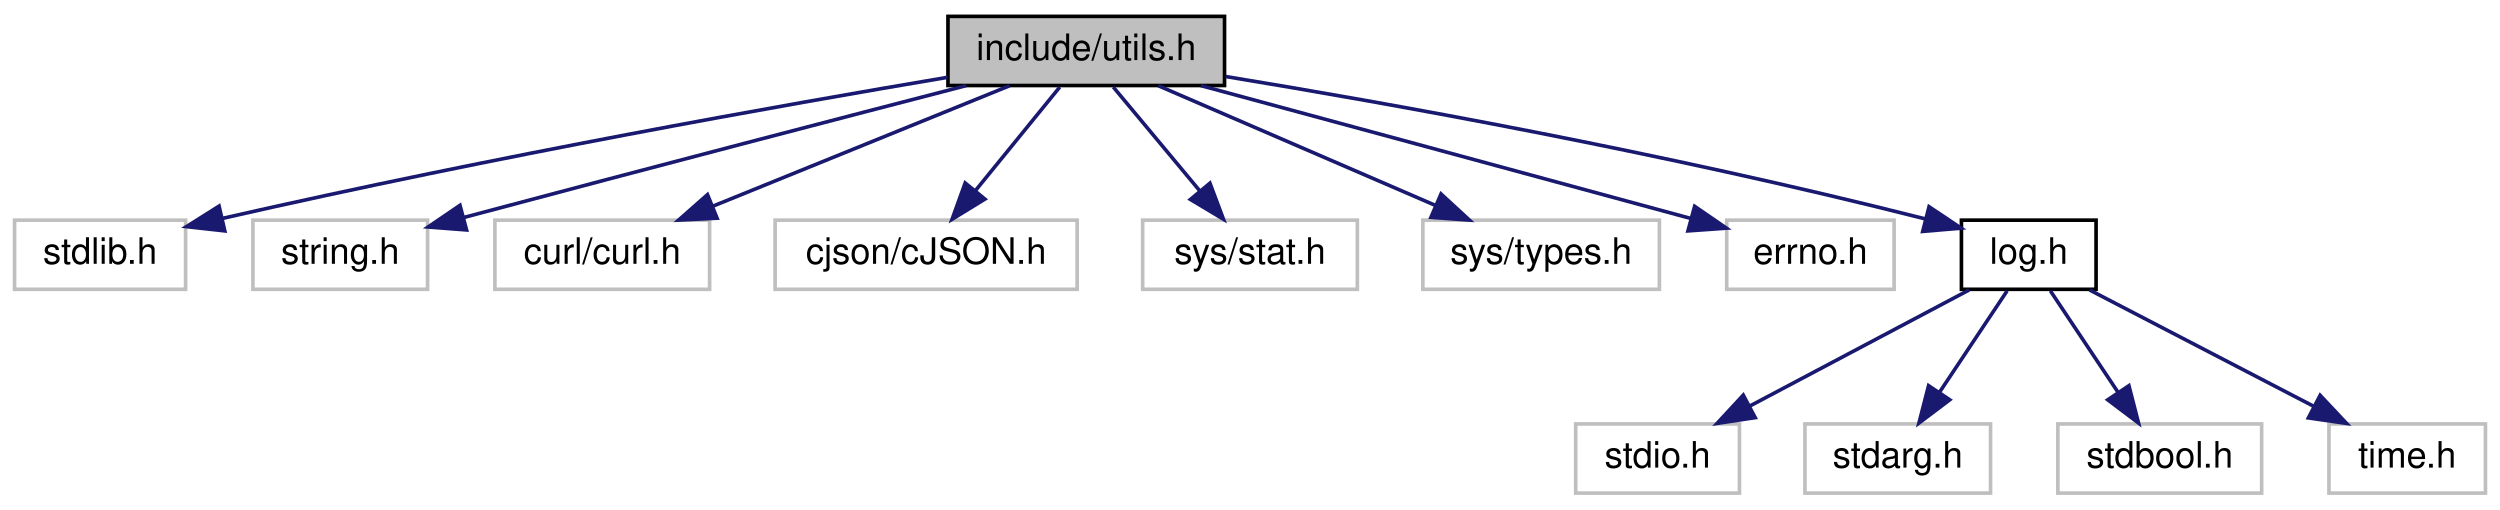
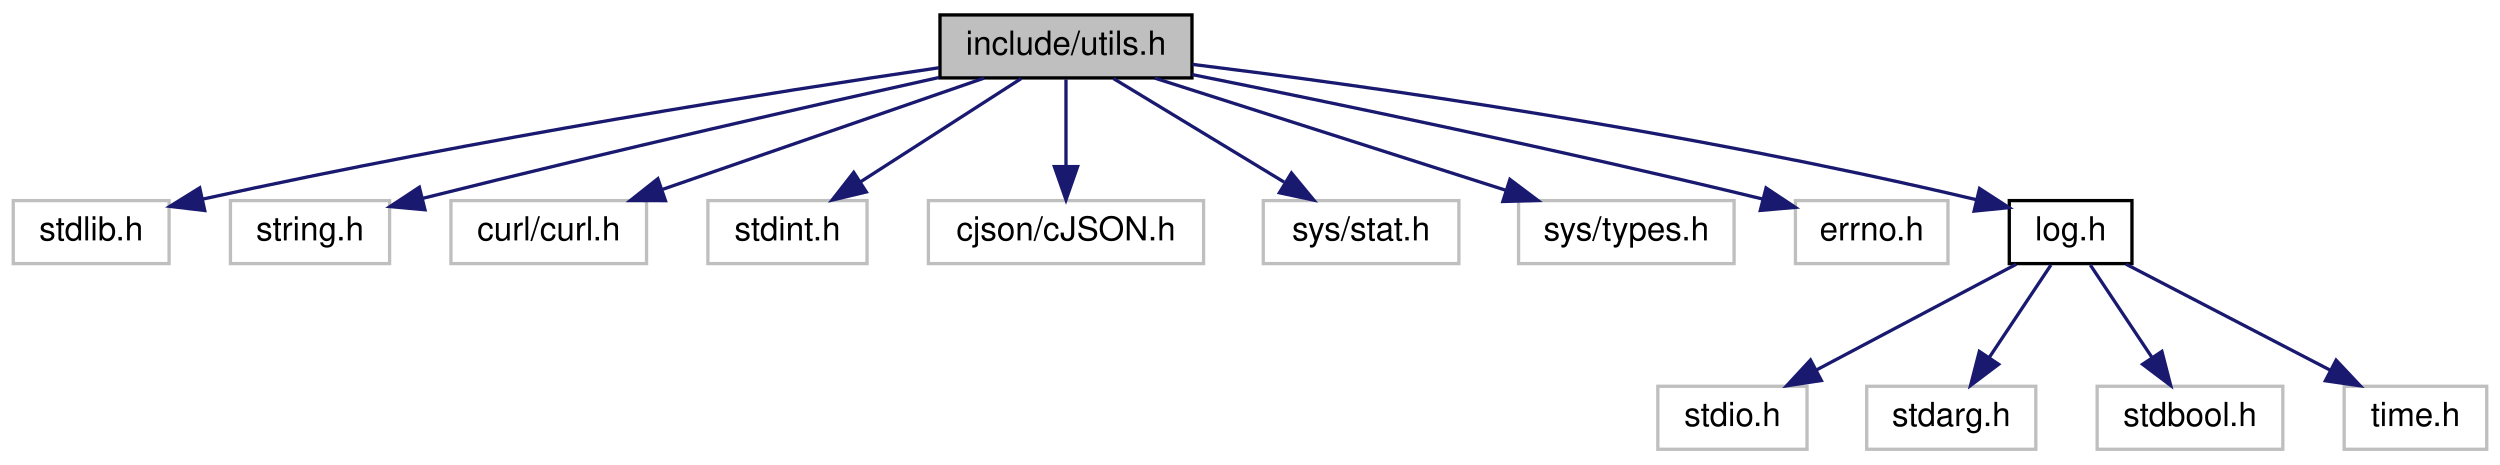
- <svg xmlns="http://www.w3.org/2000/svg" xmlns:xlink="http://www.w3.org/1999/xlink" width="687pt" height="140pt" viewBox="0.00 0.00 687.00 140.00">
+ <svg xmlns="http://www.w3.org/2000/svg" xmlns:xlink="http://www.w3.org/1999/xlink" width="754pt" height="140pt" viewBox="0.00 0.00 754.00 140.00">
  <g id="graph0" class="graph" transform="scale(1 1) rotate(0) translate(4 136)">
    <g id="node1" class="node">
      <g id="a_node1">
        <a xlink:title=" ">
-           <polygon fill="#bfbfbf" stroke="black" points="256.5,-112.5 256.5,-131.5 332.5,-131.5 332.5,-112.5 256.5,-112.5" />
-           <text text-anchor="middle" x="294.5" y="-119.5" font-family="Helvetica,sans-Serif" font-size="10.00">include/utils.h</text>
+           <polygon fill="#bfbfbf" stroke="black" points="279.5,-112.5 279.5,-131.5 355.5,-131.5 355.5,-112.5 279.5,-112.5" />
+           <text text-anchor="middle" x="317.5" y="-119.5" font-family="Helvetica,sans-Serif" font-size="10.00">include/utils.h</text>
        </a>
      </g>
    </g>
    <g id="node2" class="node">
      <g id="a_node2">
        <a xlink:title=" ">
          <polygon fill="none" stroke="#bfbfbf" points="0,-56.5 0,-75.5 47,-75.5 47,-56.5 0,-56.5" />
          <text text-anchor="middle" x="23.5" y="-63.5" font-family="Helvetica,sans-Serif" font-size="10.00">stdlib.h</text>
        </a>
      </g>
    </g>
    <g id="edge1" class="edge">
-       <path fill="none" stroke="midnightblue" d="M256.38,-114.75C211.16,-107.13 133.29,-93.34 57.01,-75.96" />
-       <polygon fill="midnightblue" stroke="midnightblue" points="57.77,-72.55 47.24,-73.72 56.2,-79.37 57.77,-72.55" />
+       <path fill="none" stroke="midnightblue" d="M279.24,-115.57C230.07,-108.34 141.91,-94.52 57.02,-75.93" />
+       <polygon fill="midnightblue" stroke="midnightblue" points="57.75,-72.51 47.23,-73.76 56.23,-79.34 57.75,-72.51" />
    </g>
    <g id="node3" class="node">
      <g id="a_node3">
        <a xlink:title=" ">
          <polygon fill="none" stroke="#bfbfbf" points="65.5,-56.5 65.5,-75.5 113.5,-75.5 113.5,-56.5 65.5,-56.5" />
          <text text-anchor="middle" x="89.5" y="-63.5" font-family="Helvetica,sans-Serif" font-size="10.00">string.h</text>
        </a>
      </g>
    </g>
    <g id="edge2" class="edge">
-       <path fill="none" stroke="midnightblue" d="M261.5,-112.47C228.82,-104.01 177.09,-90.54 123.34,-76.21" />
-       <polygon fill="midnightblue" stroke="midnightblue" points="124.21,-72.81 113.64,-73.62 122.4,-79.58 124.21,-72.81" />
+       <path fill="none" stroke="midnightblue" d="M279.28,-112.65C241.97,-104.39 183.34,-91.14 123.6,-76.21" />
+       <polygon fill="midnightblue" stroke="midnightblue" points="124.17,-72.74 113.62,-73.7 122.47,-79.53 124.17,-72.74" />
    </g>
    <g id="node4" class="node">
      <g id="a_node4">
        <a xlink:title=" ">
          <polygon fill="none" stroke="#bfbfbf" points="132,-56.5 132,-75.5 191,-75.5 191,-56.5 132,-56.5" />
          <text text-anchor="middle" x="161.5" y="-63.5" font-family="Helvetica,sans-Serif" font-size="10.00">curl/curl.h</text>
        </a>
      </g>
    </g>
    <g id="edge3" class="edge">
-       <path fill="none" stroke="midnightblue" d="M273.43,-112.44C251.44,-103.52 216.77,-89.44 191.84,-79.32" />
-       <polygon fill="midnightblue" stroke="midnightblue" points="193.06,-76.04 182.48,-75.52 190.42,-82.52 193.06,-76.04" />
+       <path fill="none" stroke="midnightblue" d="M292.78,-112.44C266.65,-103.4 225.24,-89.06 195.92,-78.92" />
+       <polygon fill="midnightblue" stroke="midnightblue" points="196.7,-75.48 186.1,-75.52 194.41,-82.1 196.7,-75.48" />
    </g>
    <g id="node5" class="node">
      <g id="a_node5">
        <a xlink:title=" ">
-           <polygon fill="none" stroke="#bfbfbf" points="209,-56.5 209,-75.5 292,-75.5 292,-56.5 209,-56.5" />
-           <text text-anchor="middle" x="250.5" y="-63.5" font-family="Helvetica,sans-Serif" font-size="10.00">cjson/cJSON.h</text>
+           <polygon fill="none" stroke="#bfbfbf" points="209.5,-56.5 209.5,-75.5 257.5,-75.5 257.5,-56.5 209.5,-56.5" />
+           <text text-anchor="middle" x="233.5" y="-63.5" font-family="Helvetica,sans-Serif" font-size="10.00">stdint.h</text>
        </a>
      </g>
    </g>
    <g id="edge4" class="edge">
-       <path fill="none" stroke="midnightblue" d="M287.23,-112.08C280.96,-104.38 271.71,-93.03 264.07,-83.65" />
-       <polygon fill="midnightblue" stroke="midnightblue" points="266.66,-81.29 257.63,-75.75 261.23,-85.71 266.66,-81.29" />
+       <path fill="none" stroke="midnightblue" d="M304,-112.32C290.9,-103.9 270.79,-90.97 255.39,-81.07" />
+       <polygon fill="midnightblue" stroke="midnightblue" points="257.27,-78.12 246.96,-75.65 253.48,-84.01 257.27,-78.12" />
    </g>
    <g id="node6" class="node">
      <g id="a_node6">
        <a xlink:title=" ">
-           <polygon fill="none" stroke="#bfbfbf" points="310,-56.5 310,-75.5 369,-75.5 369,-56.5 310,-56.5" />
-           <text text-anchor="middle" x="339.5" y="-63.5" font-family="Helvetica,sans-Serif" font-size="10.00">sys/stat.h</text>
+           <polygon fill="none" stroke="#bfbfbf" points="276,-56.5 276,-75.5 359,-75.5 359,-56.5 276,-56.5" />
+           <text text-anchor="middle" x="317.5" y="-63.5" font-family="Helvetica,sans-Serif" font-size="10.00">cjson/cJSON.h</text>
        </a>
      </g>
    </g>
    <g id="edge5" class="edge">
-       <path fill="none" stroke="midnightblue" d="M301.93,-112.08C308.35,-104.38 317.81,-93.03 325.62,-83.65" />
-       <polygon fill="midnightblue" stroke="midnightblue" points="328.49,-85.67 332.21,-75.75 323.12,-81.19 328.49,-85.67" />
+       <path fill="none" stroke="midnightblue" d="M317.5,-112.08C317.5,-105.01 317.5,-94.86 317.5,-85.99" />
+       <polygon fill="midnightblue" stroke="midnightblue" points="321,-85.75 317.5,-75.75 314,-85.75 321,-85.75" />
    </g>
    <g id="node7" class="node">
      <g id="a_node7">
        <a xlink:title=" ">
-           <polygon fill="none" stroke="#bfbfbf" points="387,-56.5 387,-75.5 452,-75.5 452,-56.5 387,-56.5" />
-           <text text-anchor="middle" x="419.5" y="-63.5" font-family="Helvetica,sans-Serif" font-size="10.00">sys/types.h</text>
+           <polygon fill="none" stroke="#bfbfbf" points="377,-56.5 377,-75.5 436,-75.5 436,-56.5 377,-56.5" />
+           <text text-anchor="middle" x="406.5" y="-63.5" font-family="Helvetica,sans-Serif" font-size="10.00">sys/stat.h</text>
        </a>
      </g>
    </g>
    <g id="edge6" class="edge">
-       <path fill="none" stroke="midnightblue" d="M314.31,-112.44C334.79,-103.6 366.98,-89.69 390.36,-79.59" />
-       <polygon fill="midnightblue" stroke="midnightblue" points="391.99,-82.7 399.79,-75.52 389.22,-76.27 391.99,-82.7" />
+       <path fill="none" stroke="midnightblue" d="M331.8,-112.32C345.68,-103.9 366.99,-90.97 383.3,-81.07" />
+       <polygon fill="midnightblue" stroke="midnightblue" points="385.5,-83.83 392.24,-75.65 381.87,-77.85 385.5,-83.83" />
    </g>
    <g id="node8" class="node">
      <g id="a_node8">
        <a xlink:title=" ">
-           <polygon fill="none" stroke="#bfbfbf" points="470.5,-56.5 470.5,-75.5 516.5,-75.5 516.5,-56.5 470.5,-56.5" />
-           <text text-anchor="middle" x="493.5" y="-63.5" font-family="Helvetica,sans-Serif" font-size="10.00">errno.h</text>
+           <polygon fill="none" stroke="#bfbfbf" points="454,-56.5 454,-75.5 519,-75.5 519,-56.5 454,-56.5" />
+           <text text-anchor="middle" x="486.5" y="-63.5" font-family="Helvetica,sans-Serif" font-size="10.00">sys/types.h</text>
        </a>
      </g>
    </g>
    <g id="edge7" class="edge">
-       <path fill="none" stroke="midnightblue" d="M326.02,-112.47C359.41,-103.43 413.68,-88.73 460.5,-76 460.6,-75.97 460.7,-75.95 460.8,-75.92" />
-       <polygon fill="midnightblue" stroke="midnightblue" points="461.69,-79.3 470.42,-73.3 459.85,-72.55 461.69,-79.3" />
+       <path fill="none" stroke="midnightblue" d="M344.28,-112.44C372.83,-103.32 418.23,-88.81 450.04,-78.65" />
+       <polygon fill="midnightblue" stroke="midnightblue" points="451.39,-81.89 459.85,-75.52 449.26,-75.23 451.39,-81.89" />
    </g>
    <g id="node9" class="node">
      <g id="a_node9">
-         <a xlink:href="log_8h.html" target="_top" xlink:title=" ">
-           <polygon fill="none" stroke="black" points="535,-56.5 535,-75.5 572,-75.5 572,-56.5 535,-56.5" />
-           <text text-anchor="middle" x="553.5" y="-63.5" font-family="Helvetica,sans-Serif" font-size="10.00">log.h</text>
+         <a xlink:title=" ">
+           <polygon fill="none" stroke="#bfbfbf" points="537.5,-56.5 537.5,-75.5 583.5,-75.5 583.5,-56.5 537.5,-56.5" />
+           <text text-anchor="middle" x="560.5" y="-63.5" font-family="Helvetica,sans-Serif" font-size="10.00">errno.h</text>
        </a>
      </g>
    </g>
    <g id="edge8" class="edge">
-       <path fill="none" stroke="midnightblue" d="M332.82,-114.97C376.93,-107.71 451.66,-94.45 525.04,-75.85" />
-       <polygon fill="midnightblue" stroke="midnightblue" points="526.1,-79.19 534.91,-73.31 524.36,-72.41 526.1,-79.19" />
+       <path fill="none" stroke="midnightblue" d="M355.58,-113.5C397.76,-105.03 467.72,-90.54 527.5,-76 527.6,-75.98 527.7,-75.95 527.8,-75.93" />
+       <polygon fill="midnightblue" stroke="midnightblue" points="528.64,-79.32 537.46,-73.46 526.91,-72.54 528.64,-79.32" />
    </g>
    <g id="node10" class="node">
      <g id="a_node10">
-         <a xlink:title=" ">
-           <polygon fill="none" stroke="#bfbfbf" points="429,-0.5 429,-19.5 474,-19.5 474,-0.5 429,-0.5" />
-           <text text-anchor="middle" x="451.5" y="-7.5" font-family="Helvetica,sans-Serif" font-size="10.00">stdio.h</text>
+         <a xlink:href="log_8h.html" target="_top" xlink:title=" ">
+           <polygon fill="none" stroke="black" points="602,-56.5 602,-75.5 639,-75.5 639,-56.5 602,-56.5" />
+           <text text-anchor="middle" x="620.5" y="-63.5" font-family="Helvetica,sans-Serif" font-size="10.00">log.h</text>
        </a>
      </g>
    </g>
    <g id="edge9" class="edge">
-       <path fill="none" stroke="midnightblue" d="M537.11,-56.32C520.83,-47.7 495.63,-34.36 476.78,-24.39" />
-       <polygon fill="midnightblue" stroke="midnightblue" points="478.32,-21.24 467.85,-19.65 475.05,-27.43 478.32,-21.24" />
+       <path fill="none" stroke="midnightblue" d="M355.67,-116.58C407.22,-110.21 502.05,-97.09 592.11,-75.76" />
+       <polygon fill="midnightblue" stroke="midnightblue" points="593.03,-79.14 601.93,-73.39 591.39,-72.33 593.03,-79.14" />
    </g>
    <g id="node11" class="node">
      <g id="a_node11">
        <a xlink:title=" ">
-           <polygon fill="none" stroke="#bfbfbf" points="492,-0.5 492,-19.5 543,-19.5 543,-0.5 492,-0.5" />
-           <text text-anchor="middle" x="517.5" y="-7.5" font-family="Helvetica,sans-Serif" font-size="10.00">stdarg.h</text>
+           <polygon fill="none" stroke="#bfbfbf" points="496,-0.5 496,-19.5 541,-19.5 541,-0.5 496,-0.5" />
+           <text text-anchor="middle" x="518.5" y="-7.5" font-family="Helvetica,sans-Serif" font-size="10.00">stdio.h</text>
        </a>
      </g>
    </g>
    <g id="edge10" class="edge">
-       <path fill="none" stroke="midnightblue" d="M547.56,-56.08C542.52,-48.53 535.16,-37.49 528.99,-28.23" />
-       <polygon fill="midnightblue" stroke="midnightblue" points="531.79,-26.13 523.33,-19.75 525.97,-30.01 531.79,-26.13" />
+       <path fill="none" stroke="midnightblue" d="M604.11,-56.32C587.83,-47.7 562.63,-34.36 543.78,-24.39" />
+       <polygon fill="midnightblue" stroke="midnightblue" points="545.32,-21.24 534.85,-19.65 542.05,-27.43 545.32,-21.24" />
    </g>
    <g id="node12" class="node">
      <g id="a_node12">
        <a xlink:title=" ">
-           <polygon fill="none" stroke="#bfbfbf" points="561.5,-0.5 561.5,-19.5 617.5,-19.5 617.5,-0.5 561.5,-0.5" />
-           <text text-anchor="middle" x="589.5" y="-7.5" font-family="Helvetica,sans-Serif" font-size="10.00">stdbool.h</text>
+           <polygon fill="none" stroke="#bfbfbf" points="559,-0.5 559,-19.5 610,-19.5 610,-0.5 559,-0.5" />
+           <text text-anchor="middle" x="584.5" y="-7.5" font-family="Helvetica,sans-Serif" font-size="10.00">stdarg.h</text>
        </a>
      </g>
    </g>
    <g id="edge11" class="edge">
-       <path fill="none" stroke="midnightblue" d="M559.44,-56.08C564.48,-48.53 571.84,-37.49 578.01,-28.23" />
-       <polygon fill="midnightblue" stroke="midnightblue" points="581.03,-30.01 583.67,-19.75 575.21,-26.13 581.03,-30.01" />
+       <path fill="none" stroke="midnightblue" d="M614.56,-56.08C609.52,-48.53 602.16,-37.49 595.99,-28.23" />
+       <polygon fill="midnightblue" stroke="midnightblue" points="598.79,-26.13 590.33,-19.75 592.97,-30.01 598.79,-26.13" />
    </g>
    <g id="node13" class="node">
      <g id="a_node13">
        <a xlink:title=" ">
-           <polygon fill="none" stroke="#bfbfbf" points="636,-0.5 636,-19.5 679,-19.5 679,-0.5 636,-0.5" />
-           <text text-anchor="middle" x="657.5" y="-7.5" font-family="Helvetica,sans-Serif" font-size="10.00">time.h</text>
+           <polygon fill="none" stroke="#bfbfbf" points="628.5,-0.5 628.5,-19.5 684.5,-19.5 684.5,-0.5 628.5,-0.5" />
+           <text text-anchor="middle" x="656.5" y="-7.5" font-family="Helvetica,sans-Serif" font-size="10.00">stdbool.h</text>
        </a>
      </g>
    </g>
    <g id="edge12" class="edge">
-       <path fill="none" stroke="midnightblue" d="M570.21,-56.32C586.81,-47.7 612.5,-34.36 631.72,-24.39" />
-       <polygon fill="midnightblue" stroke="midnightblue" points="633.57,-27.37 640.83,-19.65 630.34,-21.16 633.57,-27.37" />
+       <path fill="none" stroke="midnightblue" d="M626.44,-56.08C631.48,-48.53 638.84,-37.49 645.01,-28.23" />
+       <polygon fill="midnightblue" stroke="midnightblue" points="648.03,-30.01 650.67,-19.75 642.21,-26.13 648.03,-30.01" />
+     </g>
+     <g id="node14" class="node">
+       <g id="a_node14">
+         <a xlink:title=" ">
+           <polygon fill="none" stroke="#bfbfbf" points="703,-0.5 703,-19.5 746,-19.5 746,-0.5 703,-0.5" />
+           <text text-anchor="middle" x="724.5" y="-7.5" font-family="Helvetica,sans-Serif" font-size="10.00">time.h</text>
+         </a>
+       </g>
+     </g>
+     <g id="edge13" class="edge">
+       <path fill="none" stroke="midnightblue" d="M637.21,-56.32C653.81,-47.7 679.5,-34.36 698.72,-24.39" />
+       <polygon fill="midnightblue" stroke="midnightblue" points="700.57,-27.37 707.83,-19.65 697.34,-21.16 700.57,-27.37" />
    </g>
  </g>
</svg>
